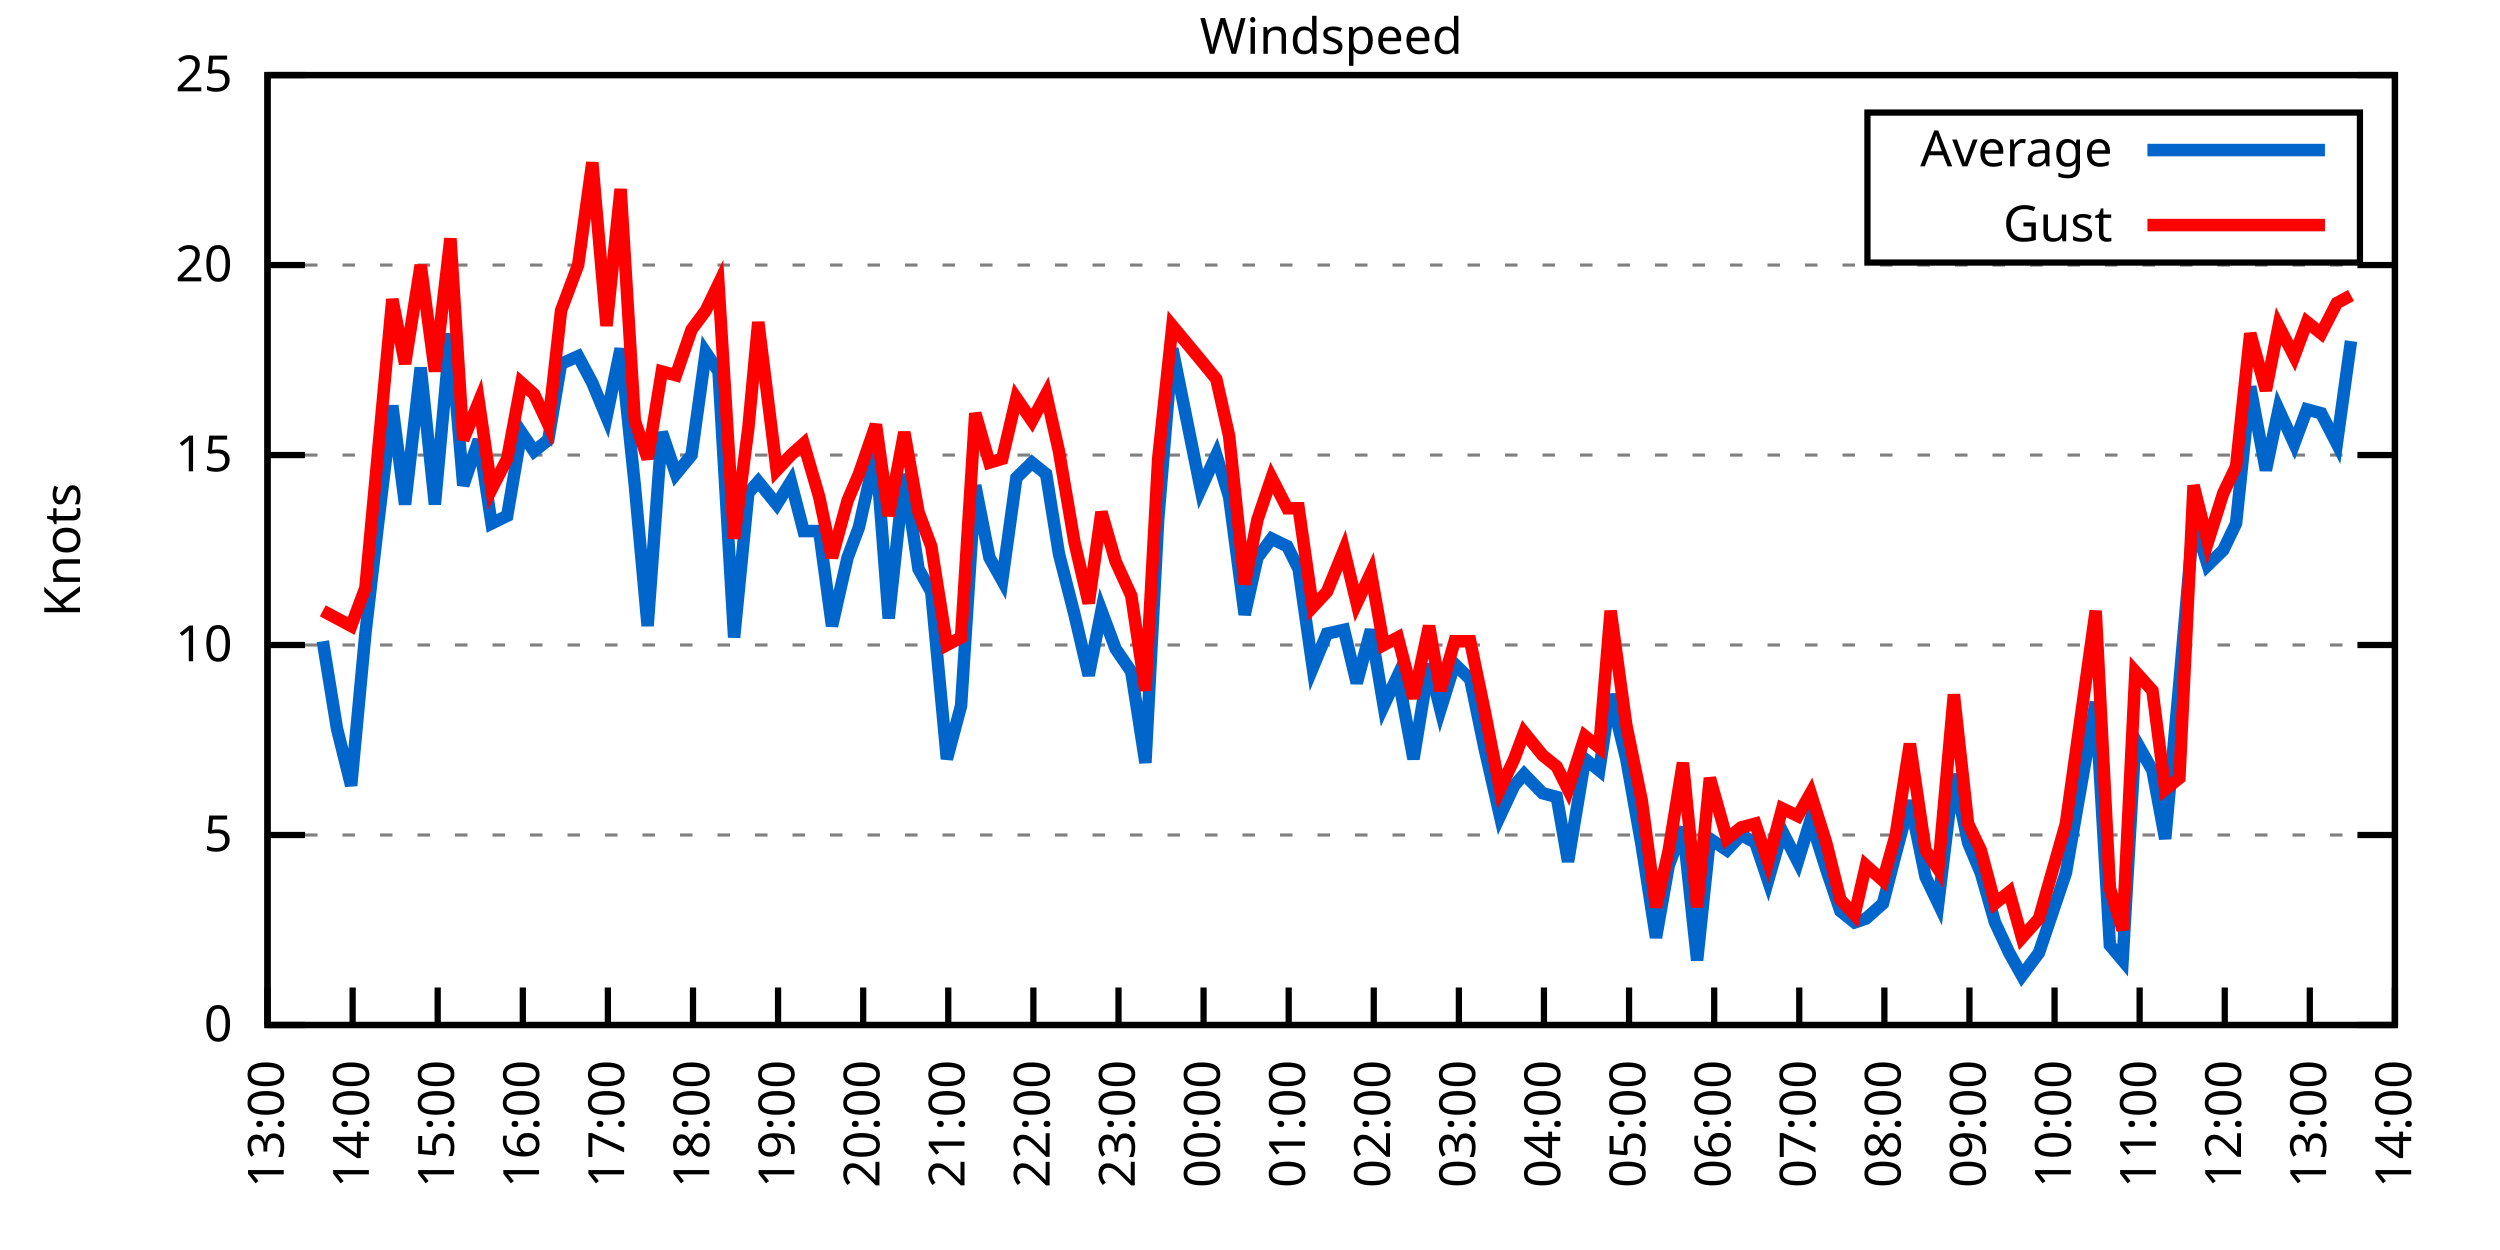
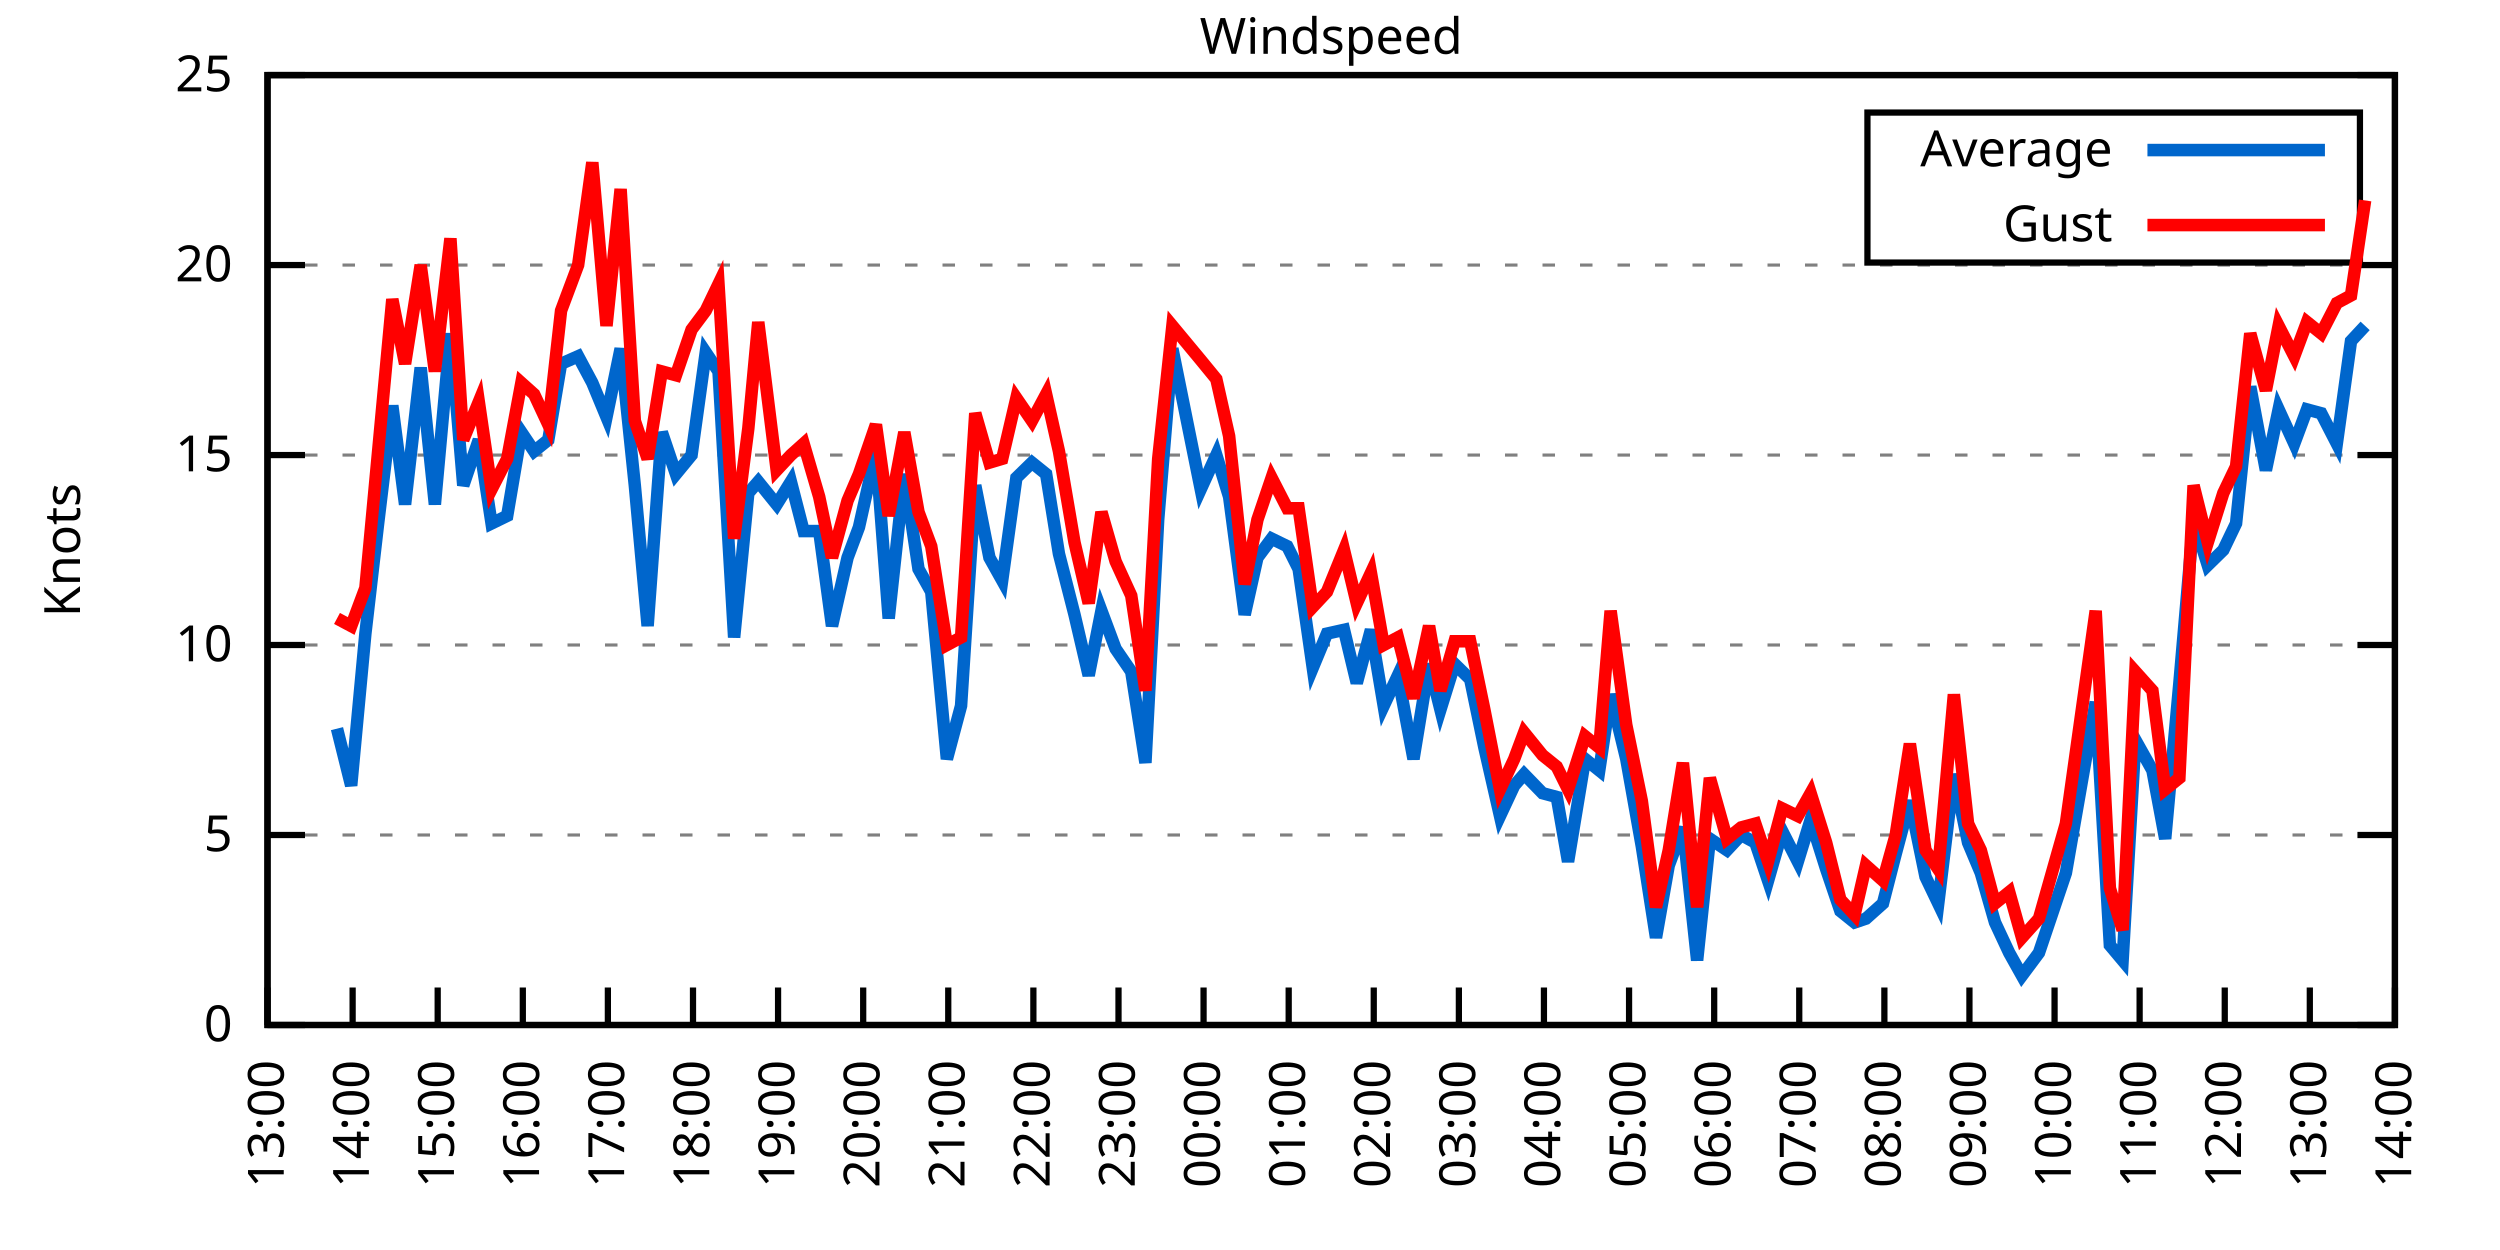
<svg xmlns="http://www.w3.org/2000/svg" xmlns:xlink="http://www.w3.org/1999/xlink" width="400" height="200" viewBox="0 0 400 200">
  <g id="gnuplot_canvas">
    <rect x="0" y="0" width="400" height="200" fill="none" />
    <defs>
      <circle id="gpDot" r="0.5" stroke-width="0.5" stroke="currentColor" />
      <path id="gpPt0" stroke-width="0.333" stroke="currentColor" d="M-1,0 h2 M0,-1 v2" />
      <path id="gpPt1" stroke-width="0.333" stroke="currentColor" d="M-1,-1 L1,1 M1,-1 L-1,1" />
      <path id="gpPt2" stroke-width="0.333" stroke="currentColor" d="M-1,0 L1,0 M0,-1 L0,1 M-1,-1 L1,1 M-1,1 L1,-1" />
      <rect id="gpPt3" stroke-width="0.333" stroke="currentColor" x="-1" y="-1" width="2" height="2" />
      <rect id="gpPt4" stroke-width="0.333" stroke="currentColor" fill="currentColor" x="-1" y="-1" width="2" height="2" />
      <circle id="gpPt5" stroke-width="0.333" stroke="currentColor" cx="0" cy="0" r="1" />
      <use xlink:href="#gpPt5" id="gpPt6" fill="currentColor" stroke="none" />
      <path id="gpPt7" stroke-width="0.333" stroke="currentColor" d="M0,-1.33 L-1.33,0.67 L1.33,0.67 z" />
      <use xlink:href="#gpPt7" id="gpPt8" fill="currentColor" stroke="none" />
      <use xlink:href="#gpPt7" id="gpPt9" stroke="currentColor" transform="rotate(180)" />
      <use xlink:href="#gpPt9" id="gpPt10" fill="currentColor" stroke="none" />
      <use xlink:href="#gpPt3" id="gpPt11" stroke="currentColor" transform="rotate(45)" />
      <use xlink:href="#gpPt11" id="gpPt12" fill="currentColor" stroke="none" />
      <path id="gpPt13" stroke-width="0.333" stroke="currentColor" d="M0,1.330 L1.265,0.411 L0.782,-1.067 L-0.782,-1.076 L-1.265,0.411 z" />
      <use xlink:href="#gpPt13" id="gpPt14" fill="currentColor" stroke="none" />
      <filter id="textbox" filterUnits="objectBoundingBox" x="0" y="0" height="1" width="1">
        <feFlood flood-color="white" flood-opacity="1" result="bgnd" />
        <feComposite in="SourceGraphic" in2="bgnd" operator="atop" />
      </filter>
      <filter id="greybox" filterUnits="objectBoundingBox" x="0" y="0" height="1" width="1">
        <feFlood flood-color="lightgrey" flood-opacity="1" result="grey" />
        <feComposite in="SourceGraphic" in2="grey" operator="atop" />
      </filter>
    </defs>
    <g fill="none" color="white" stroke="currentColor" stroke-width="1.00" stroke-linecap="butt" stroke-linejoin="miter">
</g>
    <g fill="none" color="black" stroke="currentColor" stroke-width="1.00" stroke-linecap="butt" stroke-linejoin="miter">
      <g stroke="none" shape-rendering="crispEdges">
        <polygon fill="rgb(255, 255, 255)" points="42.80,164.00 383.18,164.00 383.18,12.02 42.80,12.02 " />
      </g>
    </g>
    <g fill="none" color="black" stroke="currentColor" stroke-width="1.00" stroke-linecap="butt" stroke-linejoin="miter">
</g>
    <g fill="none" color="black" stroke="black" stroke-width="0.50" stroke-linecap="butt" stroke-linejoin="miter">
</g>
    <g fill="none" color="gray" stroke="currentColor" stroke-width="0.50" stroke-linecap="butt" stroke-linejoin="miter">
      <path stroke="gray" stroke-dasharray="2,4" class="gridline" d="M42.80,164.00 L383.19,164.00  " />
    </g>
    <g fill="none" color="gray" stroke="gray" stroke-width="1.00" stroke-linecap="butt" stroke-linejoin="miter">
</g>
    <g fill="none" color="black" stroke="currentColor" stroke-width="1.00" stroke-linecap="butt" stroke-linejoin="miter">
      <path stroke="black" d="M42.80,164.00 L48.80,164.00 M383.19,164.00 L377.19,164.00  " />
      <g transform="translate(37.20,166.60)" stroke="none" fill="black" font-family="Sans" font-size="8.00" text-anchor="end">
        <text>
          <tspan font-family="Sans"> 0</tspan>
        </text>
      </g>
    </g>
    <g fill="none" color="black" stroke="currentColor" stroke-width="1.00" stroke-linecap="butt" stroke-linejoin="miter">
</g>
    <g fill="none" color="black" stroke="black" stroke-width="0.50" stroke-linecap="butt" stroke-linejoin="miter">
</g>
    <g fill="none" color="gray" stroke="currentColor" stroke-width="0.50" stroke-linecap="butt" stroke-linejoin="miter">
      <path stroke="gray" stroke-dasharray="2,4" class="gridline" d="M42.80,133.60 L383.19,133.60  " />
    </g>
    <g fill="none" color="gray" stroke="gray" stroke-width="1.00" stroke-linecap="butt" stroke-linejoin="miter">
</g>
    <g fill="none" color="black" stroke="currentColor" stroke-width="1.00" stroke-linecap="butt" stroke-linejoin="miter">
      <path stroke="black" d="M42.80,133.60 L48.80,133.60 M383.19,133.60 L377.19,133.60  " />
      <g transform="translate(37.20,136.20)" stroke="none" fill="black" font-family="Sans" font-size="8.00" text-anchor="end">
        <text>
          <tspan font-family="Sans"> 5</tspan>
        </text>
      </g>
    </g>
    <g fill="none" color="black" stroke="currentColor" stroke-width="1.00" stroke-linecap="butt" stroke-linejoin="miter">
</g>
    <g fill="none" color="black" stroke="black" stroke-width="0.50" stroke-linecap="butt" stroke-linejoin="miter">
</g>
    <g fill="none" color="gray" stroke="currentColor" stroke-width="0.50" stroke-linecap="butt" stroke-linejoin="miter">
      <path stroke="gray" stroke-dasharray="2,4" class="gridline" d="M42.80,103.20 L383.19,103.20  " />
    </g>
    <g fill="none" color="gray" stroke="gray" stroke-width="1.00" stroke-linecap="butt" stroke-linejoin="miter">
</g>
    <g fill="none" color="black" stroke="currentColor" stroke-width="1.00" stroke-linecap="butt" stroke-linejoin="miter">
      <path stroke="black" d="M42.80,103.20 L48.80,103.20 M383.19,103.20 L377.19,103.20  " />
      <g transform="translate(37.20,105.80)" stroke="none" fill="black" font-family="Sans" font-size="8.00" text-anchor="end">
        <text>
          <tspan font-family="Sans"> 10</tspan>
        </text>
      </g>
    </g>
    <g fill="none" color="black" stroke="currentColor" stroke-width="1.00" stroke-linecap="butt" stroke-linejoin="miter">
</g>
    <g fill="none" color="black" stroke="black" stroke-width="0.50" stroke-linecap="butt" stroke-linejoin="miter">
</g>
    <g fill="none" color="gray" stroke="currentColor" stroke-width="0.50" stroke-linecap="butt" stroke-linejoin="miter">
      <path stroke="gray" stroke-dasharray="2,4" class="gridline" d="M42.80,72.81 L383.19,72.81  " />
    </g>
    <g fill="none" color="gray" stroke="gray" stroke-width="1.00" stroke-linecap="butt" stroke-linejoin="miter">
</g>
    <g fill="none" color="black" stroke="currentColor" stroke-width="1.00" stroke-linecap="butt" stroke-linejoin="miter">
      <path stroke="black" d="M42.80,72.81 L48.80,72.81 M383.19,72.81 L377.19,72.81  " />
      <g transform="translate(37.20,75.41)" stroke="none" fill="black" font-family="Sans" font-size="8.00" text-anchor="end">
        <text>
          <tspan font-family="Sans"> 15</tspan>
        </text>
      </g>
    </g>
    <g fill="none" color="black" stroke="currentColor" stroke-width="1.00" stroke-linecap="butt" stroke-linejoin="miter">
</g>
    <g fill="none" color="black" stroke="black" stroke-width="0.50" stroke-linecap="butt" stroke-linejoin="miter">
</g>
    <g fill="none" color="gray" stroke="currentColor" stroke-width="0.50" stroke-linecap="butt" stroke-linejoin="miter">
      <path stroke="gray" stroke-dasharray="2,4" class="gridline" d="M42.80,42.41 L383.19,42.41  " />
    </g>
    <g fill="none" color="gray" stroke="gray" stroke-width="1.00" stroke-linecap="butt" stroke-linejoin="miter">
</g>
    <g fill="none" color="black" stroke="currentColor" stroke-width="1.00" stroke-linecap="butt" stroke-linejoin="miter">
      <path stroke="black" d="M42.80,42.41 L48.80,42.41 M383.19,42.41 L377.19,42.41  " />
      <g transform="translate(37.20,45.01)" stroke="none" fill="black" font-family="Sans" font-size="8.00" text-anchor="end">
        <text>
          <tspan font-family="Sans"> 20</tspan>
        </text>
      </g>
    </g>
    <g fill="none" color="black" stroke="currentColor" stroke-width="1.00" stroke-linecap="butt" stroke-linejoin="miter">
</g>
    <g fill="none" color="black" stroke="black" stroke-width="0.50" stroke-linecap="butt" stroke-linejoin="miter">
</g>
    <g fill="none" color="gray" stroke="currentColor" stroke-width="0.50" stroke-linecap="butt" stroke-linejoin="miter">
      <path stroke="gray" stroke-dasharray="2,4" class="gridline" d="M42.80,12.01 L383.19,12.01  " />
    </g>
    <g fill="none" color="gray" stroke="gray" stroke-width="1.00" stroke-linecap="butt" stroke-linejoin="miter">
</g>
    <g fill="none" color="black" stroke="currentColor" stroke-width="1.00" stroke-linecap="butt" stroke-linejoin="miter">
      <path stroke="black" d="M42.80,12.01 L48.80,12.01 M383.19,12.01 L377.19,12.01  " />
      <g transform="translate(37.20,14.61)" stroke="none" fill="black" font-family="Sans" font-size="8.00" text-anchor="end">
        <text>
          <tspan font-family="Sans"> 25</tspan>
        </text>
      </g>
    </g>
    <g fill="none" color="black" stroke="currentColor" stroke-width="1.00" stroke-linecap="butt" stroke-linejoin="miter">
      <path stroke="black" d="M42.80,164.00 L42.80,158.00  " />
      <g transform="translate(45.40,169.60) rotate(270.00)" stroke="none" fill="black" font-family="Sans" font-size="8.00" text-anchor="end">
        <text>
          <tspan font-family="Sans">13:00</tspan>
        </text>
      </g>
    </g>
    <g fill="none" color="black" stroke="currentColor" stroke-width="1.00" stroke-linecap="butt" stroke-linejoin="miter">
      <path stroke="black" d="M56.42,164.00 L56.42,158.00  " />
      <g transform="translate(59.02,169.60) rotate(270.00)" stroke="none" fill="black" font-family="Sans" font-size="8.00" text-anchor="end">
        <text>
          <tspan font-family="Sans">14:00</tspan>
        </text>
      </g>
    </g>
    <g fill="none" color="black" stroke="currentColor" stroke-width="1.00" stroke-linecap="butt" stroke-linejoin="miter">
      <path stroke="black" d="M70.03,164.00 L70.03,158.00  " />
      <g transform="translate(72.63,169.60) rotate(270.00)" stroke="none" fill="black" font-family="Sans" font-size="8.00" text-anchor="end">
        <text>
          <tspan font-family="Sans">15:00</tspan>
        </text>
      </g>
    </g>
    <g fill="none" color="black" stroke="currentColor" stroke-width="1.00" stroke-linecap="butt" stroke-linejoin="miter">
      <path stroke="black" d="M83.65,164.00 L83.65,158.00  " />
      <g transform="translate(86.25,169.60) rotate(270.00)" stroke="none" fill="black" font-family="Sans" font-size="8.00" text-anchor="end">
        <text>
          <tspan font-family="Sans">16:00</tspan>
        </text>
      </g>
    </g>
    <g fill="none" color="black" stroke="currentColor" stroke-width="1.00" stroke-linecap="butt" stroke-linejoin="miter">
      <path stroke="black" d="M97.26,164.00 L97.26,158.00  " />
      <g transform="translate(99.86,169.60) rotate(270.00)" stroke="none" fill="black" font-family="Sans" font-size="8.00" text-anchor="end">
        <text>
          <tspan font-family="Sans">17:00</tspan>
        </text>
      </g>
    </g>
    <g fill="none" color="black" stroke="currentColor" stroke-width="1.00" stroke-linecap="butt" stroke-linejoin="miter">
      <path stroke="black" d="M110.88,164.00 L110.88,158.00  " />
      <g transform="translate(113.48,169.60) rotate(270.00)" stroke="none" fill="black" font-family="Sans" font-size="8.00" text-anchor="end">
        <text>
          <tspan font-family="Sans">18:00</tspan>
        </text>
      </g>
    </g>
    <g fill="none" color="black" stroke="currentColor" stroke-width="1.00" stroke-linecap="butt" stroke-linejoin="miter">
      <path stroke="black" d="M124.49,164.00 L124.49,158.00  " />
      <g transform="translate(127.09,169.60) rotate(270.00)" stroke="none" fill="black" font-family="Sans" font-size="8.00" text-anchor="end">
        <text>
          <tspan font-family="Sans">19:00</tspan>
        </text>
      </g>
    </g>
    <g fill="none" color="black" stroke="currentColor" stroke-width="1.00" stroke-linecap="butt" stroke-linejoin="miter">
      <path stroke="black" d="M138.11,164.00 L138.11,158.00  " />
      <g transform="translate(140.71,169.60) rotate(270.00)" stroke="none" fill="black" font-family="Sans" font-size="8.00" text-anchor="end">
        <text>
          <tspan font-family="Sans">20:00</tspan>
        </text>
      </g>
    </g>
    <g fill="none" color="black" stroke="currentColor" stroke-width="1.00" stroke-linecap="butt" stroke-linejoin="miter">
      <path stroke="black" d="M151.72,164.00 L151.72,158.00  " />
      <g transform="translate(154.32,169.60) rotate(270.00)" stroke="none" fill="black" font-family="Sans" font-size="8.00" text-anchor="end">
        <text>
          <tspan font-family="Sans">21:00</tspan>
        </text>
      </g>
    </g>
    <g fill="none" color="black" stroke="currentColor" stroke-width="1.00" stroke-linecap="butt" stroke-linejoin="miter">
      <path stroke="black" d="M165.34,164.00 L165.34,158.00  " />
      <g transform="translate(167.94,169.60) rotate(270.00)" stroke="none" fill="black" font-family="Sans" font-size="8.00" text-anchor="end">
        <text>
          <tspan font-family="Sans">22:00</tspan>
        </text>
      </g>
    </g>
    <g fill="none" color="black" stroke="currentColor" stroke-width="1.00" stroke-linecap="butt" stroke-linejoin="miter">
      <path stroke="black" d="M178.96,164.00 L178.96,158.00  " />
      <g transform="translate(181.56,169.60) rotate(270.00)" stroke="none" fill="black" font-family="Sans" font-size="8.00" text-anchor="end">
        <text>
          <tspan font-family="Sans">23:00</tspan>
        </text>
      </g>
    </g>
    <g fill="none" color="black" stroke="currentColor" stroke-width="1.00" stroke-linecap="butt" stroke-linejoin="miter">
      <path stroke="black" d="M192.57,164.00 L192.57,158.00  " />
      <g transform="translate(195.17,169.60) rotate(270.00)" stroke="none" fill="black" font-family="Sans" font-size="8.00" text-anchor="end">
        <text>
          <tspan font-family="Sans">00:00</tspan>
        </text>
      </g>
    </g>
    <g fill="none" color="black" stroke="currentColor" stroke-width="1.00" stroke-linecap="butt" stroke-linejoin="miter">
      <path stroke="black" d="M206.19,164.00 L206.19,158.00  " />
      <g transform="translate(208.79,169.60) rotate(270.00)" stroke="none" fill="black" font-family="Sans" font-size="8.00" text-anchor="end">
        <text>
          <tspan font-family="Sans">01:00</tspan>
        </text>
      </g>
    </g>
    <g fill="none" color="black" stroke="currentColor" stroke-width="1.00" stroke-linecap="butt" stroke-linejoin="miter">
      <path stroke="black" d="M219.80,164.00 L219.80,158.00  " />
      <g transform="translate(222.40,169.60) rotate(270.00)" stroke="none" fill="black" font-family="Sans" font-size="8.00" text-anchor="end">
        <text>
          <tspan font-family="Sans">02:00</tspan>
        </text>
      </g>
    </g>
    <g fill="none" color="black" stroke="currentColor" stroke-width="1.00" stroke-linecap="butt" stroke-linejoin="miter">
      <path stroke="black" d="M233.42,164.00 L233.42,158.00  " />
      <g transform="translate(236.02,169.60) rotate(270.00)" stroke="none" fill="black" font-family="Sans" font-size="8.00" text-anchor="end">
        <text>
          <tspan font-family="Sans">03:00</tspan>
        </text>
      </g>
    </g>
    <g fill="none" color="black" stroke="currentColor" stroke-width="1.00" stroke-linecap="butt" stroke-linejoin="miter">
      <path stroke="black" d="M247.03,164.00 L247.03,158.00  " />
      <g transform="translate(249.63,169.60) rotate(270.00)" stroke="none" fill="black" font-family="Sans" font-size="8.00" text-anchor="end">
        <text>
          <tspan font-family="Sans">04:00</tspan>
        </text>
      </g>
    </g>
    <g fill="none" color="black" stroke="currentColor" stroke-width="1.00" stroke-linecap="butt" stroke-linejoin="miter">
      <path stroke="black" d="M260.65,164.00 L260.65,158.00  " />
      <g transform="translate(263.25,169.60) rotate(270.00)" stroke="none" fill="black" font-family="Sans" font-size="8.00" text-anchor="end">
        <text>
          <tspan font-family="Sans">05:00</tspan>
        </text>
      </g>
    </g>
    <g fill="none" color="black" stroke="currentColor" stroke-width="1.00" stroke-linecap="butt" stroke-linejoin="miter">
      <path stroke="black" d="M274.27,164.00 L274.27,158.00  " />
      <g transform="translate(276.87,169.60) rotate(270.00)" stroke="none" fill="black" font-family="Sans" font-size="8.00" text-anchor="end">
        <text>
          <tspan font-family="Sans">06:00</tspan>
        </text>
      </g>
    </g>
    <g fill="none" color="black" stroke="currentColor" stroke-width="1.00" stroke-linecap="butt" stroke-linejoin="miter">
      <path stroke="black" d="M287.88,164.00 L287.88,158.00  " />
      <g transform="translate(290.48,169.60) rotate(270.00)" stroke="none" fill="black" font-family="Sans" font-size="8.00" text-anchor="end">
        <text>
          <tspan font-family="Sans">07:00</tspan>
        </text>
      </g>
    </g>
    <g fill="none" color="black" stroke="currentColor" stroke-width="1.00" stroke-linecap="butt" stroke-linejoin="miter">
      <path stroke="black" d="M301.50,164.00 L301.50,158.00  " />
      <g transform="translate(304.10,169.60) rotate(270.00)" stroke="none" fill="black" font-family="Sans" font-size="8.00" text-anchor="end">
        <text>
          <tspan font-family="Sans">08:00</tspan>
        </text>
      </g>
    </g>
    <g fill="none" color="black" stroke="currentColor" stroke-width="1.00" stroke-linecap="butt" stroke-linejoin="miter">
      <path stroke="black" d="M315.11,164.00 L315.11,158.00  " />
      <g transform="translate(317.71,169.60) rotate(270.00)" stroke="none" fill="black" font-family="Sans" font-size="8.00" text-anchor="end">
        <text>
          <tspan font-family="Sans">09:00</tspan>
        </text>
      </g>
    </g>
    <g fill="none" color="black" stroke="currentColor" stroke-width="1.00" stroke-linecap="butt" stroke-linejoin="miter">
      <path stroke="black" d="M328.73,164.00 L328.73,158.00  " />
      <g transform="translate(331.33,169.60) rotate(270.00)" stroke="none" fill="black" font-family="Sans" font-size="8.00" text-anchor="end">
        <text>
          <tspan font-family="Sans">10:00</tspan>
        </text>
      </g>
    </g>
    <g fill="none" color="black" stroke="currentColor" stroke-width="1.00" stroke-linecap="butt" stroke-linejoin="miter">
      <path stroke="black" d="M342.34,164.00 L342.34,158.00  " />
      <g transform="translate(344.94,169.60) rotate(270.00)" stroke="none" fill="black" font-family="Sans" font-size="8.00" text-anchor="end">
        <text>
          <tspan font-family="Sans">11:00</tspan>
        </text>
      </g>
    </g>
    <g fill="none" color="black" stroke="currentColor" stroke-width="1.00" stroke-linecap="butt" stroke-linejoin="miter">
      <path stroke="black" d="M355.96,164.00 L355.96,158.00  " />
      <g transform="translate(358.56,169.60) rotate(270.00)" stroke="none" fill="black" font-family="Sans" font-size="8.00" text-anchor="end">
        <text>
          <tspan font-family="Sans">12:00</tspan>
        </text>
      </g>
    </g>
    <g fill="none" color="black" stroke="currentColor" stroke-width="1.00" stroke-linecap="butt" stroke-linejoin="miter">
      <path stroke="black" d="M369.57,164.00 L369.57,158.00  " />
      <g transform="translate(372.17,169.60) rotate(270.00)" stroke="none" fill="black" font-family="Sans" font-size="8.00" text-anchor="end">
        <text>
          <tspan font-family="Sans">13:00</tspan>
        </text>
      </g>
    </g>
    <g fill="none" color="black" stroke="currentColor" stroke-width="1.00" stroke-linecap="butt" stroke-linejoin="miter">
      <path stroke="black" d="M383.19,164.00 L383.19,158.00  " />
      <g transform="translate(385.79,169.60) rotate(270.00)" stroke="none" fill="black" font-family="Sans" font-size="8.00" text-anchor="end">
        <text>
          <tspan font-family="Sans">14:00</tspan>
        </text>
      </g>
    </g>
    <g fill="none" color="black" stroke="currentColor" stroke-width="1.00" stroke-linecap="butt" stroke-linejoin="miter">
</g>
    <g fill="none" color="black" stroke="currentColor" stroke-width="1.00" stroke-linecap="butt" stroke-linejoin="miter">
      <path stroke="black" d="M42.80,12.01 L42.80,164.00 L383.19,164.00 L383.19,12.01 L42.80,12.01 Z  " />
    </g>
    <g fill="none" color="black" stroke="currentColor" stroke-width="1.00" stroke-linecap="butt" stroke-linejoin="miter">
</g>
    <g fill="none" color="black" stroke="currentColor" stroke-width="1.00" stroke-linecap="butt" stroke-linejoin="miter">
      <path stroke="black" d="M298.79,42.01 L298.79,18.01 L377.59,18.01 L377.59,42.01 L298.79,42.01 Z  " />
    </g>
    <g id="Windspeed_plot_1">
      <g fill="none" color="white" stroke="black" stroke-width="2.00" stroke-linecap="butt" stroke-linejoin="miter">
</g>
      <g fill="none" color="black" stroke="currentColor" stroke-width="2.00" stroke-linecap="butt" stroke-linejoin="miter">
        <g transform="translate(337.99,26.61)" stroke="none" fill="black" font-family="Sans" font-size="8.00" text-anchor="end">
          <text>
            <tspan font-family="Sans">Average</tspan>
          </text>
        </g>
      </g>
      <g fill="none" color="black" stroke="currentColor" stroke-width="2.00" stroke-linecap="butt" stroke-linejoin="miter">
-         <path stroke="rgb(  0, 102, 204)" d="M343.59,24.01 L371.99,24.01 M51.65,102.60 L53.92,116.58 L56.19,125.70 L58.46,101.38 L60.50,83.75 L62.77,64.90   L64.81,80.71 L67.31,58.82 L69.58,80.71 L72.07,53.35 L74.12,77.67 L76.61,70.37 L78.65,83.75 L81.15,82.53   L83.42,69.16 L85.46,72.20 L87.73,70.37 L89.77,58.21 L92.50,57.00 L94.77,61.25 L97.04,66.73 L99.30,55.78   L101.57,77.67 L103.62,100.16 L105.89,69.16 L108.15,75.85 L110.65,72.81 L112.92,56.39 L114.96,59.43 L117.46,101.99   L119.73,78.89 L121.32,77.06 L124.27,80.71 L126.54,77.06 L128.58,84.97 L131.07,84.97 L133.12,100.16 L135.61,89.22   L137.43,84.36 L140.15,72.20 L142.19,98.95 L144.69,75.85 L146.96,91.04 L149.00,94.69 L151.50,121.44 L153.77,112.93   L156.04,77.67 L158.31,89.22 L160.35,92.87 L162.62,76.45 L165.11,74.02 L167.38,75.85 L169.43,88.61 L171.92,98.34   L174.19,108.07 L176.23,97.73 L178.50,103.81 L181.00,107.46 L183.27,122.05 L185.31,83.14 L187.58,55.78 L192.12,78.28   L194.61,72.81 L196.66,79.49 L199.15,98.34 L201.19,89.22 L203.46,86.18 L205.96,87.40 L207.78,91.04 L210.04,106.85   L212.31,101.38 L215.04,100.77 L217.08,109.28 L219.35,100.77 L221.39,112.93 L223.66,108.07 L226.16,121.44 L228.65,106.24   L230.47,113.54 L232.74,106.24 L235.23,108.68 L237.50,119.62 L240.00,130.56 L242.27,125.70 L243.86,123.87 L246.81,126.91   L249.08,127.52 L250.89,137.86 L253.61,121.44 L255.88,123.27 L257.70,111.11 L260.20,121.44 L262.69,135.43 L264.96,150.02   L267.00,138.47 L269.27,132.39 L271.54,153.66 L273.58,134.21 L276.31,136.03 L278.58,133.60 L280.85,134.82 L282.89,140.90   L285.16,132.99 L287.65,137.86 L289.70,131.17 L292.19,139.07 L294.46,145.76 L296.73,147.59 L298.55,146.98 L301.27,144.55   L303.31,136.64 L305.58,128.13 L308.08,140.29 L310.12,144.55 L312.62,123.87 L314.89,134.82 L316.93,139.68 L319.20,147.59   L321.47,152.45 L323.51,156.10 L326.23,152.45 L330.54,139.68 L335.31,112.32 L337.58,151.23 L339.62,153.66 L341.66,118.40   L344.39,123.27 L346.43,134.21 L348.70,109.28 L350.97,83.14 L353.24,90.44 L355.73,88.00 L357.77,83.75 L360.04,61.86   L362.54,75.24 L364.58,65.51 L367.08,70.98 L369.12,65.51 L371.39,66.12 L373.89,70.98 L376.16,54.57  " />
+         <path stroke="rgb(  0, 102, 204)" d="M343.59,24.01 L371.99,24.01 M53.92,116.58 L56.19,125.70 L58.46,101.38 L60.50,83.75 L62.77,64.90 L64.81,80.71   L67.31,58.82 L69.58,80.71 L72.07,53.35 L74.12,77.67 L76.61,70.37 L78.65,83.75 L81.15,82.53 L83.42,69.16   L85.46,72.20 L87.73,70.37 L89.77,58.21 L92.50,57.00 L94.77,61.25 L97.04,66.73 L99.30,55.78 L101.57,77.67   L103.62,100.16 L105.89,69.16 L108.15,75.85 L110.65,72.81 L112.92,56.39 L114.96,59.43 L117.46,101.99 L119.73,78.89   L121.32,77.06 L124.27,80.71 L126.54,77.06 L128.58,84.97 L131.07,84.97 L133.12,100.16 L135.61,89.22 L137.43,84.36   L140.15,72.20 L142.19,98.95 L144.69,75.85 L146.96,91.04 L149.00,94.69 L151.50,121.44 L153.77,112.93 L156.04,77.67   L158.31,89.22 L160.35,92.87 L162.62,76.45 L165.11,74.02 L167.38,75.85 L169.43,88.61 L171.92,98.34 L174.19,108.07   L176.23,97.73 L178.50,103.81 L181.00,107.46 L183.27,122.05 L185.31,83.14 L187.58,55.78 L192.12,78.28 L194.61,72.81   L196.66,79.49 L199.15,98.34 L201.19,89.22 L203.46,86.18 L205.96,87.40 L207.78,91.04 L210.04,106.85 L212.31,101.38   L215.04,100.77 L217.08,109.28 L219.35,100.77 L221.39,112.93 L223.66,108.07 L226.16,121.44 L228.65,106.24 L230.47,113.54   L232.74,106.24 L235.23,108.68 L237.50,119.62 L240.00,130.56 L242.27,125.70 L243.86,123.87 L246.81,126.91 L249.08,127.52   L250.89,137.86 L253.61,121.44 L255.88,123.27 L257.70,111.11 L260.20,121.44 L262.69,135.43 L264.96,150.02 L267.00,138.47   L269.27,132.39 L271.54,153.66 L273.58,134.21 L276.31,136.03 L278.58,133.60 L280.85,134.82 L282.89,140.90 L285.16,132.99   L287.65,137.86 L289.70,131.17 L292.19,139.07 L294.46,145.76 L296.73,147.59 L298.55,146.98 L301.27,144.55 L303.31,136.64   L305.58,128.13 L308.08,140.29 L310.12,144.55 L312.62,123.87 L314.89,134.82 L316.93,139.68 L319.20,147.59 L321.47,152.45   L323.51,156.10 L326.23,152.45 L330.54,139.68 L335.31,112.32 L337.58,151.23 L339.62,153.66 L341.66,118.40 L344.39,123.27   L346.43,134.21 L348.70,109.28 L350.97,83.14 L353.24,90.44 L355.73,88.00 L357.77,83.75 L360.04,61.86 L362.54,75.24   L364.58,65.51 L367.08,70.98 L369.12,65.51 L371.39,66.12 L373.89,70.98 L376.16,54.57 L378.42,52.14  " />
      </g>
    </g>
    <g id="Windspeed_plot_2">
      <g fill="none" color="black" stroke="currentColor" stroke-width="2.00" stroke-linecap="butt" stroke-linejoin="miter">
        <g transform="translate(337.99,38.61)" stroke="none" fill="black" font-family="Sans" font-size="8.00" text-anchor="end">
          <text>
            <tspan font-family="Sans">Gust</tspan>
          </text>
        </g>
      </g>
      <g fill="none" color="black" stroke="currentColor" stroke-width="2.00" stroke-linecap="butt" stroke-linejoin="miter">
-         <path stroke="rgb(255,   0,   0)" d="M343.59,36.01 L371.99,36.01 M51.65,97.73 L53.92,98.95 L56.19,100.16 L58.46,94.08 L60.50,72.20 L62.77,47.88   L64.81,58.21 L67.31,42.41 L69.58,59.43 L72.07,38.15 L74.12,70.37 L76.61,64.29 L78.65,78.28 L81.15,73.41   L83.42,61.25 L85.46,63.08 L87.73,67.94 L89.77,49.70 L92.50,42.41 L94.77,25.99 L97.04,52.14 L99.30,30.25   L101.57,67.33 L103.62,73.41 L105.89,59.43 L108.15,60.04 L110.65,52.74 L112.92,49.70 L114.96,45.45 L117.46,86.18   L119.73,68.55 L121.32,51.53 L124.27,75.24 L126.54,72.81 L128.58,70.98 L131.07,79.49 L133.12,89.22 L135.61,80.10   L137.43,75.85 L140.15,67.94 L142.19,82.53 L144.69,69.16 L146.96,81.93 L149.00,87.40 L151.50,103.20 L153.77,101.99   L156.04,66.12 L158.31,74.02 L160.35,73.41 L162.62,63.69 L165.11,67.33 L167.38,63.08 L169.43,72.20 L171.92,86.79   L174.19,96.52 L176.23,81.93 L178.50,89.83 L181.00,95.30 L183.27,110.50 L185.31,73.41 L187.58,52.14 L192.12,57.61   L194.61,60.65 L196.66,69.77 L199.15,93.48 L201.19,83.14 L203.46,76.45 L205.96,81.32 L207.78,81.32 L210.04,97.12   L212.31,94.69 L215.04,88.00 L217.08,96.52 L219.35,91.65 L221.39,103.20 L223.66,101.99 L226.16,111.72 L228.65,100.16   L230.47,110.50 L232.74,102.60 L235.23,102.60 L237.50,113.54 L240.00,126.31 L242.27,121.44 L243.86,117.19 L246.81,120.83   L249.08,122.66 L250.89,126.31 L253.61,117.80 L255.88,119.62 L257.70,97.73 L260.20,115.97 L262.69,128.13 L264.96,145.15   L267.00,136.03 L269.27,122.05 L271.54,145.15 L273.58,124.48 L276.31,134.21 L278.58,132.39 L280.85,131.78 L282.89,137.86   L285.16,129.35 L287.65,130.56 L289.70,126.91 L292.19,134.82 L294.46,143.94 L296.73,146.37 L298.55,138.47 L301.27,140.90   L303.31,133.60 L305.58,119.01 L308.08,136.03 L310.12,139.07 L312.62,111.11 L314.89,131.78 L316.93,136.03 L319.20,144.55   L321.47,142.72 L323.51,150.02 L326.23,146.98 L330.54,131.78 L335.31,97.73 L337.58,142.11 L339.62,148.80 L341.66,107.46   L344.39,110.50 L346.43,126.31 L348.70,124.48 L350.97,77.67 L353.24,86.79 L355.73,78.89 L357.77,74.63 L360.04,53.35   L362.54,62.47 L364.58,52.14 L367.08,57.00 L369.12,51.53 L371.39,53.35 L373.89,48.49 L376.16,47.27  " />
+         <path stroke="rgb(255,   0,   0)" d="M343.59,36.01 L371.99,36.01 M53.92,98.95 L56.19,100.16 L58.46,94.08 L60.50,72.20 L62.77,47.88 L64.81,58.21   L67.31,42.41 L69.58,59.43 L72.07,38.15 L74.12,70.37 L76.61,64.29 L78.65,78.28 L81.15,73.41 L83.42,61.25   L85.46,63.08 L87.73,67.94 L89.77,49.70 L92.50,42.41 L94.77,25.99 L97.04,52.14 L99.30,30.25 L101.57,67.33   L103.62,73.41 L105.89,59.43 L108.15,60.04 L110.65,52.74 L112.92,49.70 L114.96,45.45 L117.46,86.18 L119.73,68.55   L121.32,51.53 L124.27,75.24 L126.54,72.81 L128.58,70.98 L131.07,79.49 L133.12,89.22 L135.61,80.10 L137.43,75.85   L140.15,67.94 L142.19,82.53 L144.69,69.16 L146.96,81.93 L149.00,87.40 L151.50,103.20 L153.77,101.99 L156.04,66.12   L158.31,74.02 L160.35,73.41 L162.62,63.69 L165.11,67.33 L167.38,63.08 L169.43,72.20 L171.92,86.79 L174.19,96.52   L176.23,81.93 L178.50,89.83 L181.00,95.30 L183.27,110.50 L185.31,73.41 L187.58,52.14 L192.12,57.61 L194.61,60.65   L196.66,69.77 L199.15,93.48 L201.19,83.14 L203.46,76.45 L205.96,81.32 L207.78,81.32 L210.04,97.12 L212.31,94.69   L215.04,88.00 L217.08,96.52 L219.35,91.65 L221.39,103.20 L223.66,101.99 L226.16,111.72 L228.65,100.16 L230.47,110.50   L232.74,102.60 L235.23,102.60 L237.50,113.54 L240.00,126.31 L242.27,121.44 L243.86,117.19 L246.81,120.83 L249.08,122.66   L250.89,126.31 L253.61,117.80 L255.88,119.62 L257.70,97.73 L260.20,115.97 L262.69,128.13 L264.96,145.15 L267.00,136.03   L269.27,122.05 L271.54,145.15 L273.58,124.48 L276.31,134.21 L278.58,132.39 L280.85,131.78 L282.89,137.86 L285.16,129.35   L287.65,130.56 L289.70,126.91 L292.19,134.82 L294.46,143.94 L296.73,146.37 L298.55,138.47 L301.27,140.90 L303.31,133.60   L305.58,119.01 L308.08,136.03 L310.12,139.07 L312.62,111.11 L314.89,131.78 L316.93,136.03 L319.20,144.55 L321.47,142.72   L323.51,150.02 L326.23,146.98 L330.54,131.78 L335.31,97.73 L337.58,142.11 L339.62,148.80 L341.66,107.46 L344.39,110.50   L346.43,126.31 L348.70,124.48 L350.97,77.67 L353.24,86.79 L355.73,78.89 L357.77,74.63 L360.04,53.35 L362.54,62.47   L364.58,52.14 L367.08,57.00 L369.12,51.53 L371.39,53.35 L373.89,48.49 L376.16,47.27 L378.42,32.07  " />
      </g>
    </g>
    <g fill="none" color="black" stroke="currentColor" stroke-width="2.00" stroke-linecap="butt" stroke-linejoin="miter">
</g>
    <g fill="none" color="black" stroke="black" stroke-width="1.00" stroke-linecap="butt" stroke-linejoin="miter">
</g>
    <g fill="none" color="black" stroke="currentColor" stroke-width="1.00" stroke-linecap="butt" stroke-linejoin="miter">
      <path stroke="black" d="M42.80,12.01 L42.80,164.00 L383.19,164.00 L383.19,12.01 L42.80,12.01 Z  " />
      <g transform="translate(12.80,88.01) rotate(270.00)" stroke="none" fill="black" font-family="Sans" font-size="8.00" text-anchor="middle">
        <text>
          <tspan font-family="Sans">Knots</tspan>
        </text>
      </g>
    </g>
    <g fill="none" color="black" stroke="currentColor" stroke-width="1.00" stroke-linecap="butt" stroke-linejoin="miter">
</g>
    <g fill="none" color="black" stroke="currentColor" stroke-width="1.00" stroke-linecap="butt" stroke-linejoin="miter">
      <g transform="translate(212.99,8.61)" stroke="none" fill="black" font-family="Sans" font-size="8.00" text-anchor="middle">
        <text>
          <tspan font-family="Sans">Windspeed</tspan>
        </text>
      </g>
    </g>
    <g fill="none" color="black" stroke="currentColor" stroke-width="1.00" stroke-linecap="butt" stroke-linejoin="miter">
</g>
  </g>
</svg>
